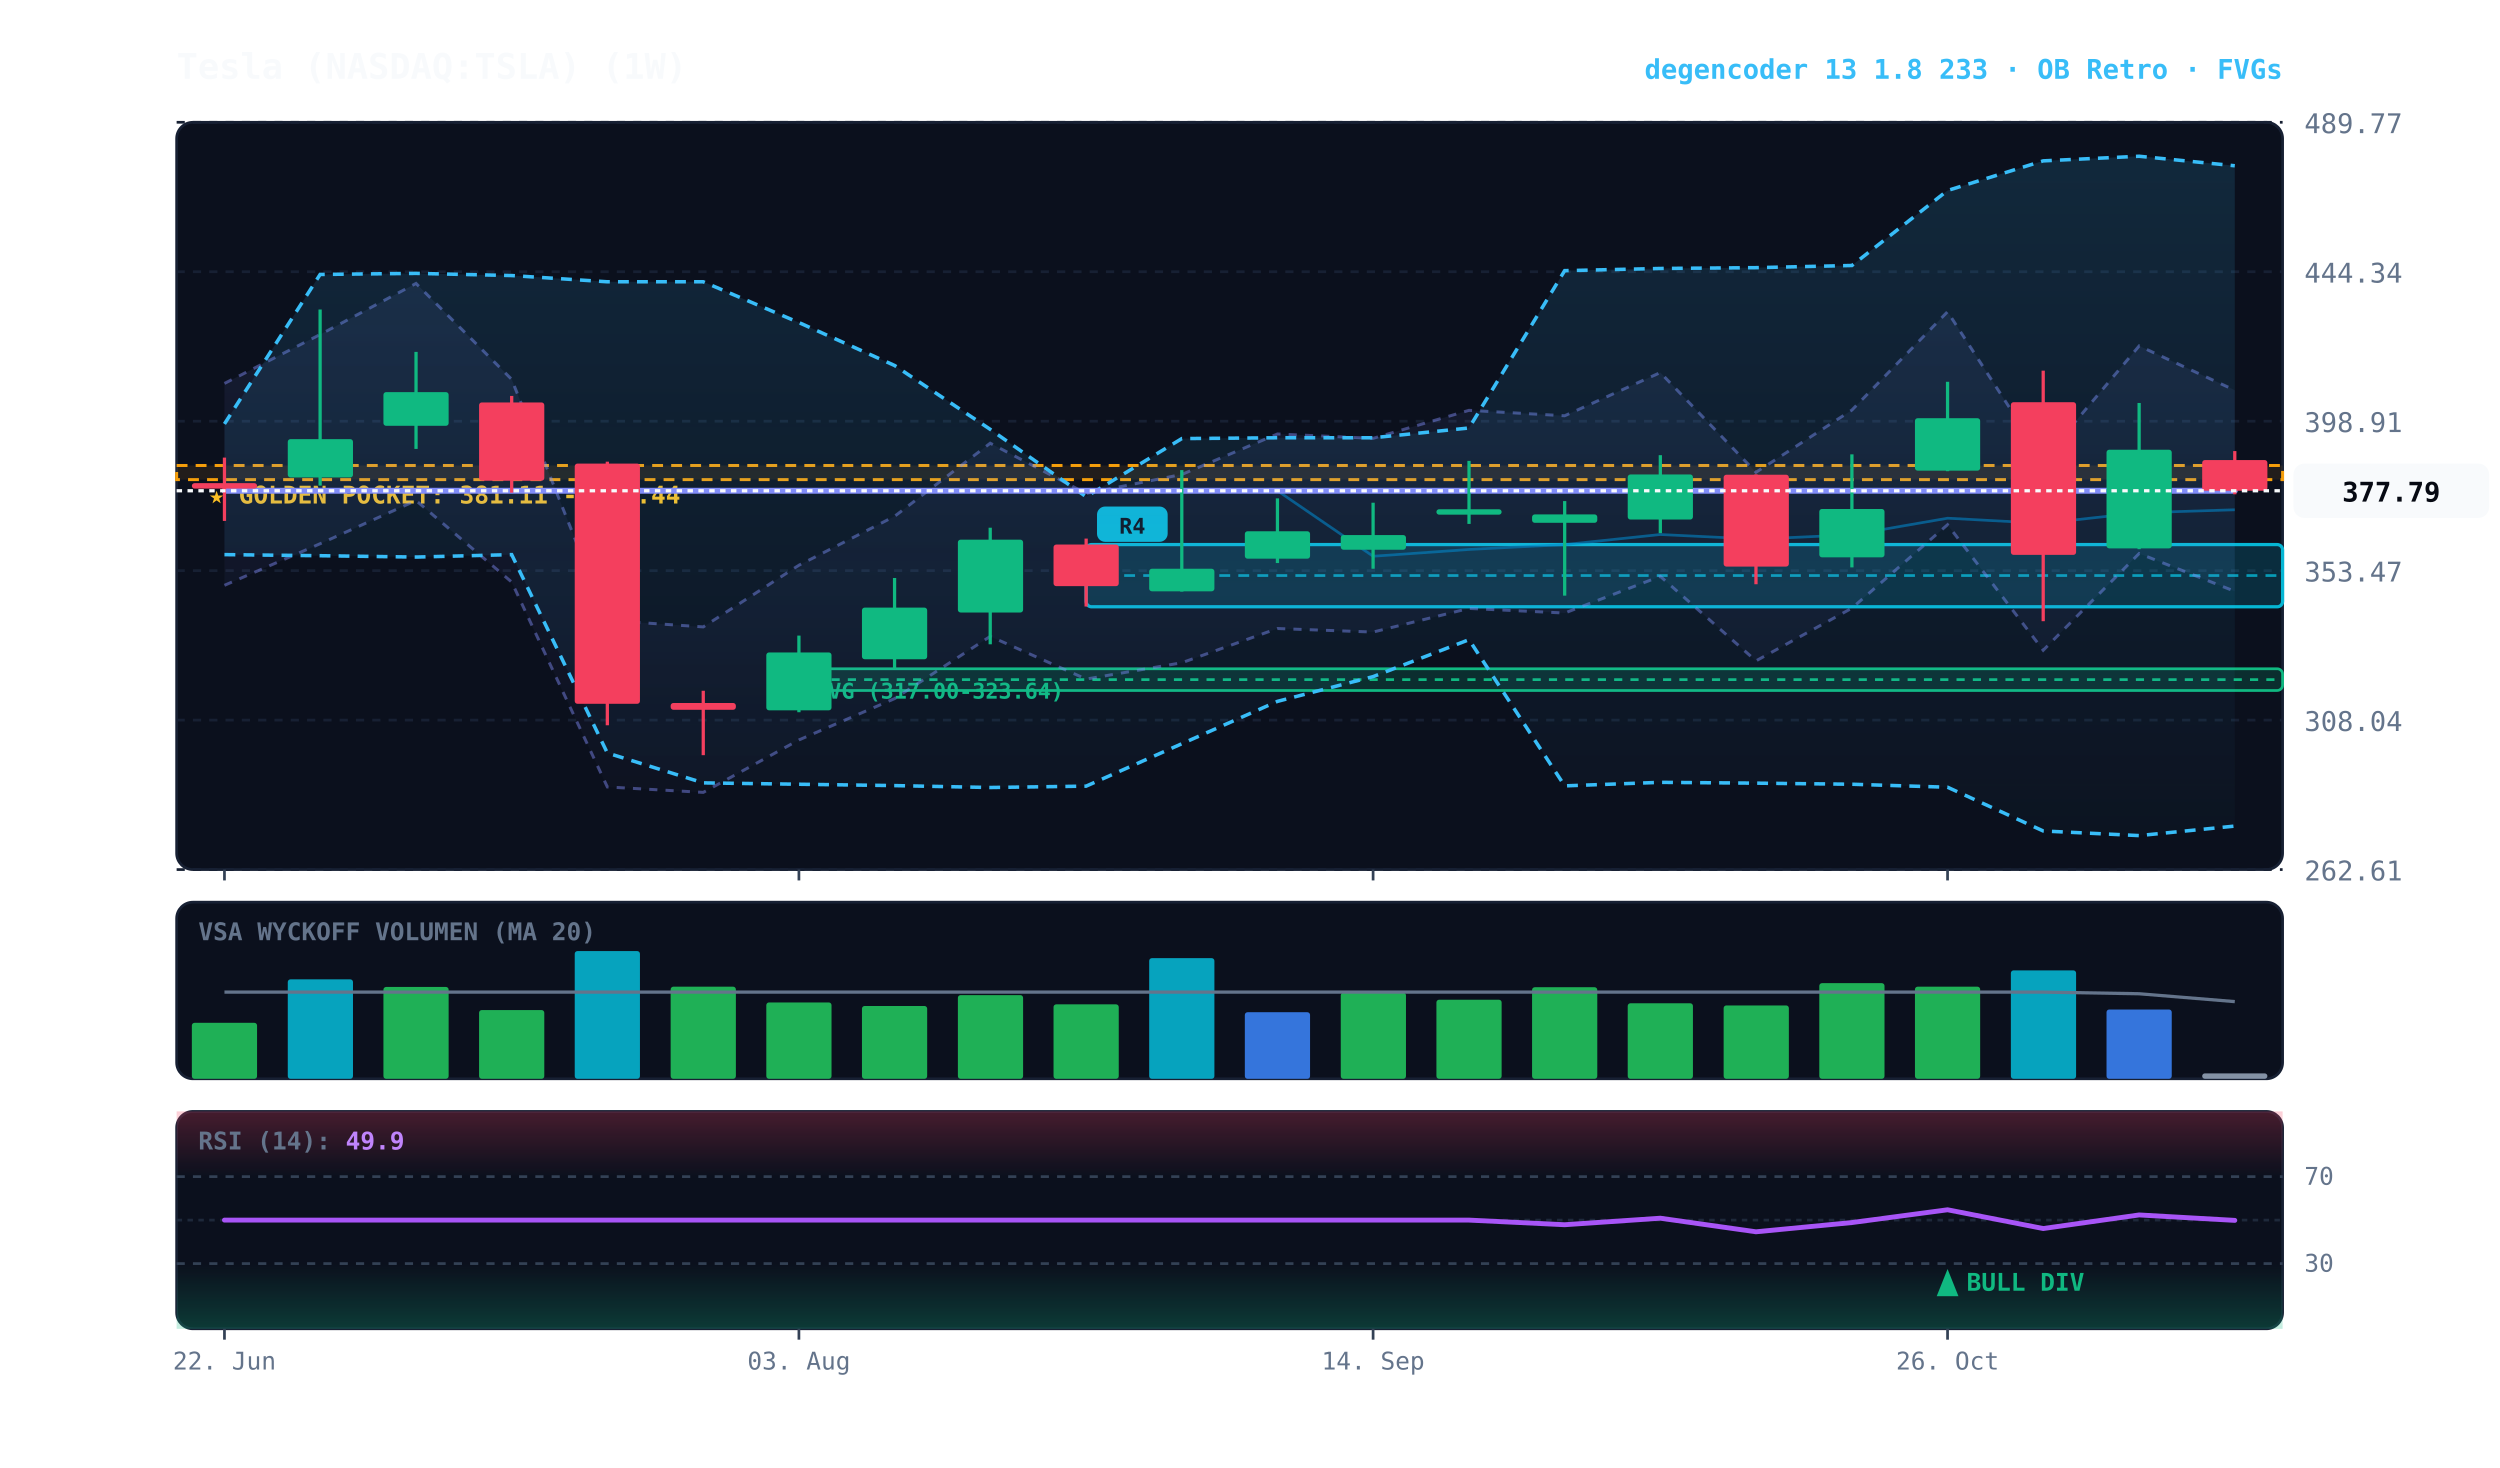
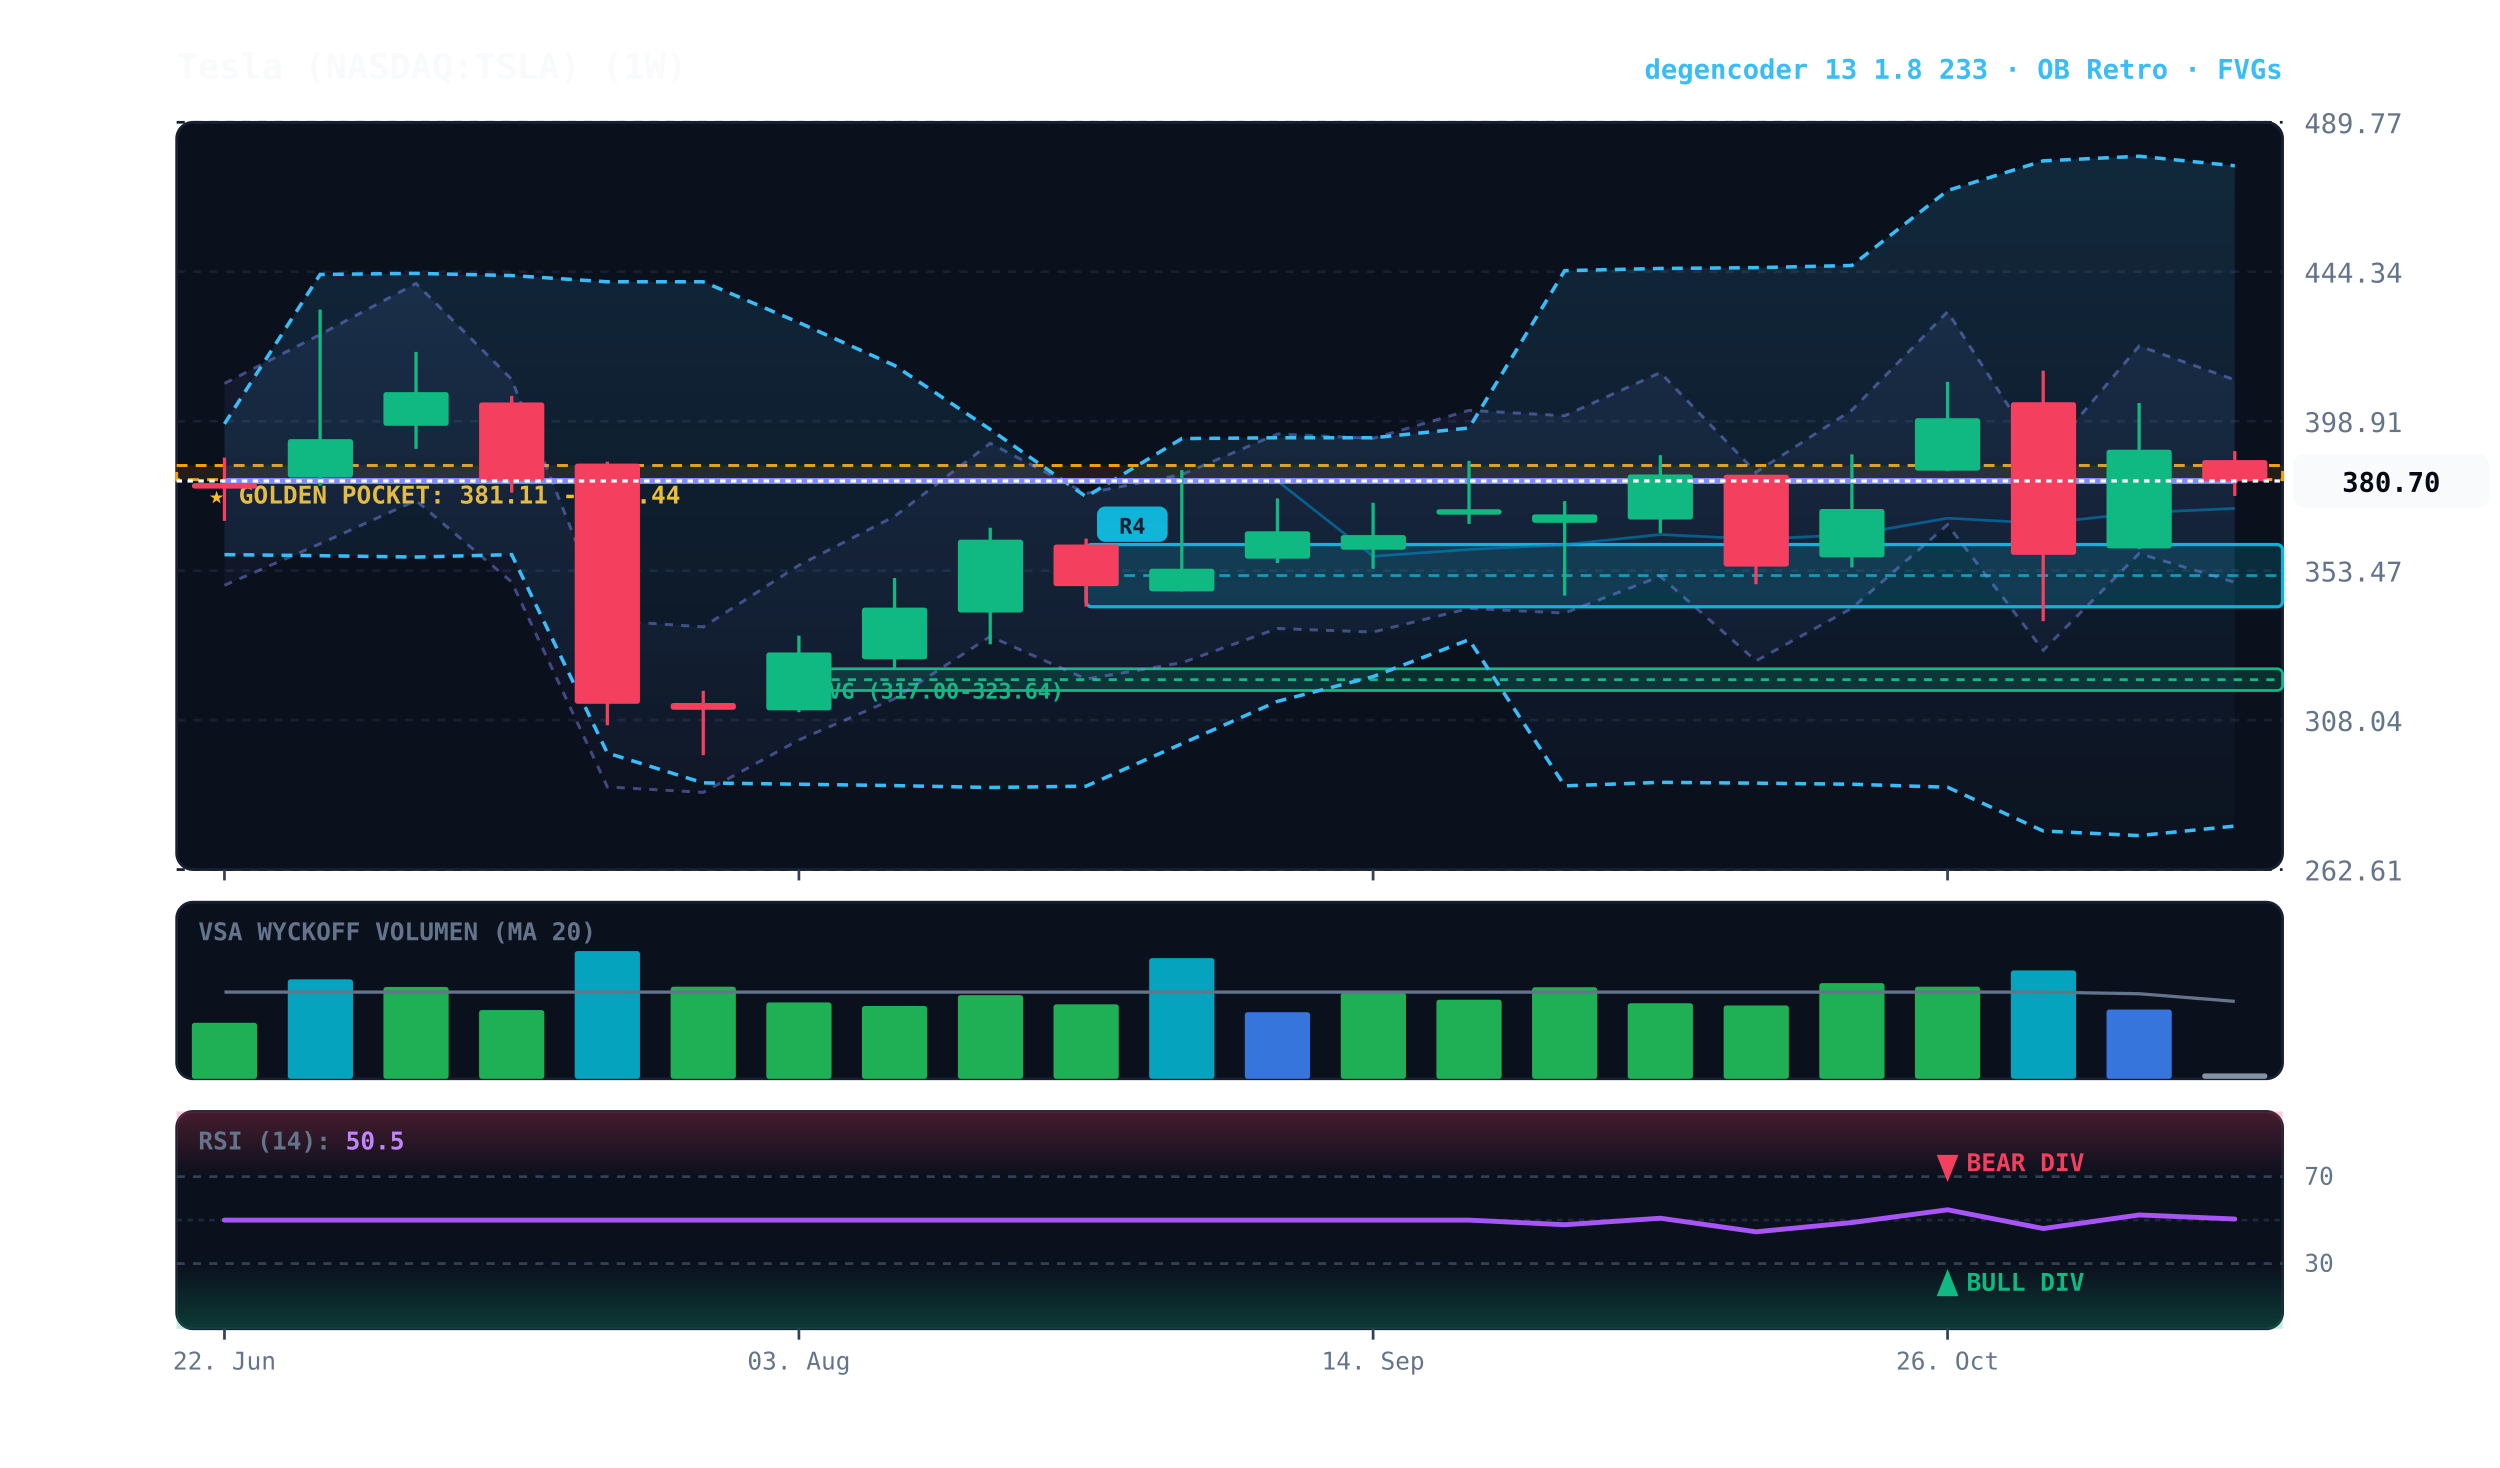
<svg xmlns="http://www.w3.org/2000/svg" viewBox="0 0 920 540" width="100%" height="100%" style="background:#070a13; font-family:'JetBrains Mono', monospace;">
  <defs>
    <linearGradient id="cloud-grad" x1="0%" y1="0%" x2="0%" y2="100%">
      <stop offset="0%" stop-color="#38bdf8" stop-opacity="0.14" />
      <stop offset="100%" stop-color="#38bdf8" stop-opacity="0.02" />
    </linearGradient>
    <linearGradient id="rfe-cloud" x1="0%" y1="0%" x2="0%" y2="100%">
      <stop offset="0%" stop-color="#818cf8" stop-opacity="0.09" />
      <stop offset="100%" stop-color="#818cf8" stop-opacity="0.02" />
    </linearGradient>
    <linearGradient id="rsi-overbought" x1="0%" y1="0%" x2="0%" y2="100%">
      <stop offset="0%" stop-color="#f43f5e" stop-opacity="0.25" />
      <stop offset="100%" stop-color="#f43f5e" stop-opacity="0.0" />
    </linearGradient>
    <linearGradient id="rsi-oversold" x1="0%" y1="0%" x2="0%" y2="100%">
      <stop offset="0%" stop-color="#10b981" stop-opacity="0.0" />
      <stop offset="100%" stop-color="#10b981" stop-opacity="0.25" />
    </linearGradient>
  </defs>
  <rect x="65" y="45" width="775" height="275" fill="#0b101d" rx="6" stroke="#172033" stroke-width="1" />
  <rect x="65" y="332" width="775" height="65" fill="#0b101d" rx="6" stroke="#172033" stroke-width="1" />
  <rect x="65" y="409" width="775" height="80" fill="#0b101d" rx="6" stroke="#172033" stroke-width="1" />
  <line x1="65" y1="320.0" x2="840" y2="320.0" stroke="#172033" stroke-dasharray="3,3" stroke-width="1" />
  <text x="848" y="324.0" fill="#64748b" font-size="10" text-anchor="start">262.61</text>
  <line x1="65" y1="265.0" x2="840" y2="265.0" stroke="#172033" stroke-dasharray="3,3" stroke-width="1" />
  <text x="848" y="269.0" fill="#64748b" font-size="10" text-anchor="start">308.04</text>
  <line x1="65" y1="210.0" x2="840" y2="210.0" stroke="#172033" stroke-dasharray="3,3" stroke-width="1" />
  <text x="848" y="214.0" fill="#64748b" font-size="10" text-anchor="start">353.47</text>
  <line x1="65" y1="155.0" x2="840" y2="155.0" stroke="#172033" stroke-dasharray="3,3" stroke-width="1" />
  <text x="848" y="159.0" fill="#64748b" font-size="10" text-anchor="start">398.91</text>
  <line x1="65" y1="100.0" x2="840" y2="100.0" stroke="#172033" stroke-dasharray="3,3" stroke-width="1" />
  <text x="848" y="104.0" fill="#64748b" font-size="10" text-anchor="start">444.34</text>
  <line x1="65" y1="45.0" x2="840" y2="45.0" stroke="#172033" stroke-dasharray="3,3" stroke-width="1" />
  <text x="848" y="49.0" fill="#64748b" font-size="10" text-anchor="start">489.77</text>
  <rect x="65" y="171.3" width="775" height="5.2" fill="rgba(245, 158, 11, 0.10)" stroke="#f59e0b" stroke-dasharray="4,3" stroke-width="1.1" />
  <text x="77" y="185.3" fill="#fbbf24" font-size="9" font-weight="bold">★ GOLDEN POCKET: 381.11 - 385.44</text>
  <rect x="294.0" y="246.1" width="546.0" height="8.0" fill="rgba(16, 185, 129, 0.18)" stroke="#10b981" stroke-width="1" rx="2" />
  <line x1="294.0" y1="250.1" x2="840" y2="250.1" stroke="#10b981" stroke-dasharray="3,3" stroke-width="1" />
  <text x="300.0" y="257.1" fill="#10b981" font-size="8" font-weight="bold">FVG (317.00-323.64)</text>
  <rect x="399.7" y="200.4" width="440.3" height="22.9" fill="rgba(6, 182, 212, 0.18)" stroke="#06b6d4" stroke-width="1.2" rx="2" />
  <line x1="399.7" y1="211.8" x2="840" y2="211.8" stroke="#06b6d4" stroke-dasharray="4,3" stroke-width="1.0" opacity="0.8" />
  <rect x="403.7" y="186.4" width="26" height="13" fill="#06b6d4" rx="3" />
  <text x="416.7" y="196.4" fill="#070a13" font-size="8" font-weight="bold" text-anchor="middle">R4</text>
-   <polygon points="82.6,141.1 117.8,123.1 153.1,104.3 188.3,139.6 223.5,228.3 258.8,230.7 294.0,208.0 329.2,190.0 364.4,163.1 399.7,181.6 434.9,174.6 470.1,159.7 505.3,161.3 540.6,151.0 575.8,153.0 611.0,137.1 646.2,173.8 681.5,150.9 716.7,114.7 751.9,169.2 787.2,127.3 822.4,143.6 822.4,217.6 787.2,203.7 751.9,239.3 716.7,193.1 681.5,223.8 646.2,243.2 611.0,212.1 575.8,225.6 540.6,223.9 505.3,232.6 470.1,231.3 434.9,243.9 399.7,249.9 364.4,234.2 329.2,257.1 294.0,272.3 258.8,291.6 223.5,289.6 188.3,214.2 153.1,184.2 117.8,200.1 82.6,215.4" fill="url(#rfe-cloud)" />
-   <polyline points="82.6,141.1 117.8,123.1 153.1,104.3 188.3,139.6 223.5,228.3 258.8,230.7 294.0,208.0 329.2,190.0 364.4,163.1 399.7,181.6 434.9,174.6 470.1,159.7 505.3,161.3 540.6,151.0 575.8,153.0 611.0,137.1 646.2,173.8 681.5,150.9 716.7,114.7 751.9,169.2 787.2,127.3 822.4,143.6" fill="none" stroke="#818cf8" stroke-width="1.1" stroke-opacity="0.45" stroke-dasharray="3,3" />
-   <polyline points="82.6,215.4 117.8,200.1 153.1,184.2 188.3,214.2 223.5,289.6 258.8,291.6 294.0,272.3 329.2,257.1 364.4,234.2 399.7,249.9 434.9,243.9 470.1,231.3 505.3,232.6 540.6,223.9 575.8,225.6 611.0,212.1 646.2,243.2 681.5,223.8 716.7,193.1 751.9,239.3 787.2,203.7 822.4,217.6" fill="none" stroke="#818cf8" stroke-width="1.1" stroke-opacity="0.45" stroke-dasharray="3,3" />
+   <polygon points="82.6,141.1 117.8,123.1 153.1,104.3 188.3,139.6 223.5,228.3 258.8,230.7 294.0,208.0 329.2,190.0 364.4,163.1 399.7,181.6 434.9,174.6 470.1,159.7 505.3,161.3 540.6,151.0 575.8,153.0 611.0,137.1 646.2,173.8 681.5,150.9 716.7,114.7 751.9,169.2 787.2,127.3 822.4,139.8 822.4,214.3 787.2,203.7 751.9,239.3 716.7,193.1 681.5,223.8 646.2,243.2 611.0,212.1 575.8,225.6 540.6,223.9 505.3,232.6 470.1,231.3 434.9,243.9 399.7,249.9 364.4,234.2 329.2,257.1 294.0,272.3 258.8,291.6 223.5,289.6 188.3,214.2 153.1,184.2 117.8,200.1 82.6,215.4" fill="url(#rfe-cloud)" />
+   <polyline points="82.6,141.1 117.8,123.1 153.1,104.3 188.3,139.6 223.5,228.3 258.8,230.7 294.0,208.0 329.2,190.0 364.4,163.1 399.7,181.6 434.9,174.6 470.1,159.7 505.3,161.3 540.6,151.0 575.8,153.0 611.0,137.1 646.2,173.8 681.5,150.9 716.7,114.7 751.9,169.2 787.2,127.3 822.4,139.8" fill="none" stroke="#818cf8" stroke-width="1.1" stroke-opacity="0.45" stroke-dasharray="3,3" />
+   <polyline points="82.6,215.4 117.8,200.1 153.1,184.2 188.3,214.2 223.5,289.6 258.8,291.6 294.0,272.3 329.2,257.1 364.4,234.2 399.7,249.9 434.9,243.9 470.1,231.3 505.3,232.6 540.6,223.9 575.8,225.6 611.0,212.1 646.2,243.2 681.5,223.8 716.7,193.1 751.9,239.3 787.2,203.7 822.4,214.3" fill="none" stroke="#818cf8" stroke-width="1.1" stroke-opacity="0.45" stroke-dasharray="3,3" />
  <polygon points="82.6,156.0 117.8,101.0 153.1,100.6 188.3,101.4 223.5,103.7 258.8,103.7 294.0,118.7 329.2,134.5 364.4,158.0 399.7,182.8 434.9,161.4 470.1,161.1 505.3,161.1 540.6,157.5 575.8,99.6 611.0,98.8 646.2,98.5 681.5,97.7 716.7,70.1 751.9,59.2 787.2,57.5 822.4,61.0 822.4,304.0 787.2,307.5 751.9,305.8 716.7,289.7 681.5,288.6 646.2,288.2 611.0,287.9 575.8,289.2 540.6,235.4 505.3,249.0 470.1,258.1 434.9,273.7 399.7,289.3 364.4,289.8 329.2,289.1 294.0,288.6 258.8,288.1 223.5,277.1 188.3,204.1 153.1,205.0 117.8,204.5 82.6,204.1" fill="url(#cloud-grad)" />
  <polyline points="82.6,156.0 117.8,101.0 153.1,100.6 188.3,101.4 223.5,103.7 258.8,103.7 294.0,118.7 329.2,134.5 364.4,158.0 399.7,182.8 434.9,161.4 470.1,161.1 505.3,161.1 540.6,157.5 575.8,99.6 611.0,98.8 646.2,98.5 681.5,97.7 716.7,70.1 751.9,59.2 787.2,57.5 822.4,61.0" fill="none" stroke="#38bdf8" stroke-width="1.3" stroke-dasharray="4,3" />
  <polyline points="82.6,204.1 117.8,204.5 153.1,205.0 188.3,204.1 223.5,277.1 258.8,288.1 294.0,288.6 329.2,289.1 364.4,289.8 399.7,289.3 434.9,273.7 470.1,258.1 505.3,249.0 540.6,235.4 575.8,289.2 611.0,287.9 646.2,288.2 681.5,288.6 716.7,289.7 751.9,305.8 787.2,307.5 822.4,304.0" fill="none" stroke="#38bdf8" stroke-width="1.3" stroke-dasharray="4,3" />
-   <polyline points="82.6,180.6 117.8,180.6 153.1,180.6 188.3,180.6 223.5,180.6 258.8,180.6 294.0,180.6 329.2,180.6 364.4,180.6 399.7,180.6 434.9,180.6 470.1,180.6 505.3,204.7 540.6,202.2 575.8,200.4 611.0,196.7 646.2,198.4 681.5,196.8 716.7,190.7 751.9,192.6 787.2,188.7 822.4,187.6" fill="none" stroke="#0284c7" stroke-width="1.0" stroke-opacity="0.6" />
-   <polyline points="82.6,180.6 117.8,180.6 153.1,180.6 188.3,180.6 223.5,180.6 258.8,180.6 294.0,180.6 329.2,180.6 364.4,180.6 399.7,180.6 434.9,180.6 470.1,180.6 505.3,180.6 540.6,180.6 575.8,180.6 611.0,180.6 646.2,180.6 681.5,180.6 716.7,180.6 751.9,180.6 787.2,180.6 822.4,180.6" fill="none" stroke="#818cf8" stroke-width="2.2" stroke-linecap="round" />
+   <polyline points="82.6,177.0 117.8,177.0 153.1,177.0 188.3,177.0 223.5,177.0 258.8,177.0 294.0,177.0 329.2,177.0 364.4,177.0 399.7,177.0 434.9,177.0 470.1,177.0 505.3,204.7 540.6,202.2 575.8,200.4 611.0,196.7 646.2,198.4 681.5,196.8 716.7,190.7 751.9,192.6 787.2,188.7 822.4,187.1" fill="none" stroke="#0284c7" stroke-width="1.0" stroke-opacity="0.6" />
+   <polyline points="82.6,177.0 117.8,177.0 153.1,177.0 188.3,177.0 223.5,177.0 258.8,177.0 294.0,177.0 329.2,177.0 364.4,177.0 399.7,177.0 434.9,177.0 470.1,177.0 505.3,177.0 540.6,177.0 575.8,177.0 611.0,177.0 646.2,177.0 681.5,177.0 716.7,177.0 751.9,177.0 787.2,177.0 822.4,177.0" fill="none" stroke="#818cf8" stroke-width="2.2" stroke-linecap="round" />
  <line x1="82.6" y1="168.4" x2="82.6" y2="191.7" stroke="#f43f5e" stroke-width="1.2" />
  <rect x="70.6" y="177.8" width="24.0" height="2.0" fill="#f43f5e" rx="1" />
  <line x1="117.8" y1="113.9" x2="117.8" y2="178.7" stroke="#10b981" stroke-width="1.2" />
  <rect x="105.9" y="161.6" width="24.0" height="14.1" fill="#10b981" rx="1" />
  <line x1="153.1" y1="129.5" x2="153.1" y2="165.2" stroke="#10b981" stroke-width="1.2" />
  <rect x="141.1" y="144.3" width="24.0" height="12.4" fill="#10b981" rx="1" />
  <line x1="188.3" y1="145.7" x2="188.3" y2="181.3" stroke="#f43f5e" stroke-width="1.2" />
  <rect x="176.3" y="148.1" width="24.0" height="28.8" fill="#f43f5e" rx="1" />
  <line x1="223.5" y1="169.9" x2="223.5" y2="266.9" stroke="#f43f5e" stroke-width="1.2" />
  <rect x="211.5" y="170.6" width="24.0" height="88.4" fill="#f43f5e" rx="1" />
  <line x1="258.8" y1="254.2" x2="258.8" y2="277.9" stroke="#f43f5e" stroke-width="1.2" />
  <rect x="246.8" y="258.7" width="24.0" height="2.5" fill="#f43f5e" rx="1" />
  <line x1="294.0" y1="233.9" x2="294.0" y2="262.1" stroke="#10b981" stroke-width="1.2" />
  <rect x="282.0" y="240.1" width="24.0" height="21.3" fill="#10b981" rx="1" />
  <line x1="329.2" y1="212.7" x2="329.2" y2="246.1" stroke="#10b981" stroke-width="1.2" />
  <rect x="317.2" y="223.6" width="24.0" height="19.0" fill="#10b981" rx="1" />
  <line x1="364.4" y1="194.2" x2="364.4" y2="237.1" stroke="#10b981" stroke-width="1.2" />
  <rect x="352.5" y="198.6" width="24.0" height="26.8" fill="#10b981" rx="1" />
  <line x1="399.7" y1="198.2" x2="399.7" y2="223.2" stroke="#f43f5e" stroke-width="1.2" />
  <rect x="387.7" y="200.4" width="24.0" height="15.3" fill="#f43f5e" rx="1" />
  <line x1="434.9" y1="173.0" x2="434.9" y2="217.7" stroke="#10b981" stroke-width="1.2" />
  <rect x="422.9" y="209.3" width="24.0" height="8.3" fill="#10b981" rx="1" />
  <line x1="470.1" y1="183.4" x2="470.1" y2="207.2" stroke="#10b981" stroke-width="1.2" />
  <rect x="458.1" y="195.5" width="24.0" height="10.1" fill="#10b981" rx="1" />
  <line x1="505.3" y1="185.0" x2="505.3" y2="209.3" stroke="#10b981" stroke-width="1.2" />
  <rect x="493.4" y="196.9" width="24.0" height="5.4" fill="#10b981" rx="1" />
  <line x1="540.6" y1="169.6" x2="540.6" y2="192.8" stroke="#10b981" stroke-width="1.2" />
  <rect x="528.6" y="187.4" width="24.0" height="2.0" fill="#10b981" rx="1" />
  <line x1="575.8" y1="184.4" x2="575.8" y2="219.2" stroke="#10b981" stroke-width="1.2" />
  <rect x="563.8" y="189.3" width="24.0" height="3.1" fill="#10b981" rx="1" />
  <line x1="611.0" y1="167.5" x2="611.0" y2="196.2" stroke="#10b981" stroke-width="1.2" />
  <rect x="599.0" y="174.6" width="24.0" height="16.6" fill="#10b981" rx="1" />
  <line x1="646.2" y1="174.6" x2="646.2" y2="215.0" stroke="#f43f5e" stroke-width="1.2" />
  <rect x="634.3" y="174.7" width="24.0" height="33.8" fill="#f43f5e" rx="1" />
  <line x1="681.5" y1="167.2" x2="681.5" y2="208.8" stroke="#10b981" stroke-width="1.2" />
  <rect x="669.5" y="187.3" width="24.0" height="17.8" fill="#10b981" rx="1" />
  <line x1="716.7" y1="140.5" x2="716.7" y2="173.4" stroke="#10b981" stroke-width="1.2" />
  <rect x="704.7" y="153.9" width="24.0" height="19.3" fill="#10b981" rx="1" />
  <line x1="751.9" y1="136.4" x2="751.9" y2="228.6" stroke="#f43f5e" stroke-width="1.2" />
  <rect x="740.0" y="148.0" width="24.0" height="56.2" fill="#f43f5e" rx="1" />
  <line x1="787.2" y1="148.3" x2="787.2" y2="202.1" stroke="#10b981" stroke-width="1.2" />
  <rect x="775.2" y="165.5" width="24.0" height="36.3" fill="#10b981" rx="1" />
-   <line x1="822.4" y1="166.0" x2="822.4" y2="181.9" stroke="#f43f5e" stroke-width="1.2" />
-   <rect x="810.4" y="169.3" width="24.0" height="11.3" fill="#f43f5e" rx="1" />
-   <line x1="65" y1="180.6" x2="840" y2="180.6" stroke="#f8fafc" stroke-width="1.2" stroke-dasharray="2,2" />
-   <rect x="844" y="170.6" width="72" height="20" fill="#f8fafc" rx="4" />
-   <text x="880" y="184.6" fill="#070a13" font-size="10" font-weight="bold" text-anchor="middle">377.79</text>
+   <line x1="822.4" y1="166.0" x2="822.4" y2="182.5" stroke="#f43f5e" stroke-width="1.2" />
+   <rect x="810.4" y="169.3" width="24.0" height="7.8" fill="#f43f5e" rx="1" />
+   <line x1="65" y1="177.0" x2="840" y2="177.0" stroke="#f8fafc" stroke-width="1.2" stroke-dasharray="2,2" />
+   <rect x="844" y="167.0" width="72" height="20" fill="#f8fafc" rx="4" />
+   <text x="880" y="181.0" fill="#070a13" font-size="10" font-weight="bold" text-anchor="middle">380.70</text>
  <text x="73" y="346" fill="#64748b" font-size="9" font-weight="bold">VSA WYCKOFF VOLUMEN (MA 20)</text>
  <rect x="70.6" y="376.4" width="24.0" height="20.6" fill="#22c55e" opacity="0.88" rx="1" />
  <rect x="105.9" y="360.4" width="24.0" height="36.6" fill="#06b6d4" opacity="0.88" rx="1" />
  <rect x="141.1" y="363.2" width="24.0" height="33.8" fill="#22c55e" opacity="0.88" rx="1" />
  <rect x="176.3" y="371.7" width="24.0" height="25.3" fill="#22c55e" opacity="0.88" rx="1" />
  <rect x="211.5" y="350.0" width="24.0" height="47.0" fill="#06b6d4" opacity="0.88" rx="1" />
  <rect x="246.8" y="363.1" width="24.0" height="33.9" fill="#22c55e" opacity="0.88" rx="1" />
  <rect x="282.0" y="368.9" width="24.0" height="28.1" fill="#22c55e" opacity="0.88" rx="1" />
  <rect x="317.2" y="370.2" width="24.0" height="26.8" fill="#22c55e" opacity="0.88" rx="1" />
  <rect x="352.5" y="366.2" width="24.0" height="30.8" fill="#22c55e" opacity="0.88" rx="1" />
  <rect x="387.7" y="369.6" width="24.0" height="27.4" fill="#22c55e" opacity="0.88" rx="1" />
  <rect x="422.9" y="352.6" width="24.0" height="44.4" fill="#06b6d4" opacity="0.88" rx="1" />
  <rect x="458.1" y="372.5" width="24.0" height="24.5" fill="#3b82f6" opacity="0.88" rx="1" />
  <rect x="493.4" y="365.3" width="24.0" height="31.7" fill="#22c55e" opacity="0.88" rx="1" />
  <rect x="528.6" y="367.9" width="24.0" height="29.1" fill="#22c55e" opacity="0.88" rx="1" />
  <rect x="563.8" y="363.3" width="24.0" height="33.7" fill="#22c55e" opacity="0.88" rx="1" />
  <rect x="599.0" y="369.2" width="24.0" height="27.8" fill="#22c55e" opacity="0.88" rx="1" />
  <rect x="634.3" y="370.0" width="24.0" height="27.0" fill="#22c55e" opacity="0.88" rx="1" />
  <rect x="669.5" y="361.8" width="24.0" height="35.2" fill="#22c55e" opacity="0.88" rx="1" />
  <rect x="704.7" y="363.1" width="24.0" height="33.9" fill="#22c55e" opacity="0.88" rx="1" />
  <rect x="740.0" y="357.1" width="24.0" height="39.9" fill="#06b6d4" opacity="0.88" rx="1" />
  <rect x="775.2" y="371.5" width="24.0" height="25.5" fill="#3b82f6" opacity="0.88" rx="1" />
  <rect x="810.4" y="395.0" width="24.0" height="2.0" fill="#94a3b8" opacity="0.88" rx="1" />
-   <polyline points="82.6,365.1 117.8,365.1 153.1,365.1 188.3,365.1 223.5,365.1 258.8,365.1 294.0,365.1 329.2,365.1 364.4,365.1 399.7,365.1 434.9,365.1 470.1,365.1 505.3,365.1 540.6,365.1 575.8,365.1 611.0,365.1 646.2,365.1 681.5,365.1 716.7,365.1 751.9,365.1 787.2,365.7 822.4,368.6" fill="none" stroke="#64748b" stroke-width="1.2" />
+   <polyline points="82.6,365.1 117.8,365.1 153.1,365.1 188.3,365.1 223.5,365.1 258.8,365.1 294.0,365.1 329.2,365.1 364.4,365.1 399.7,365.1 434.9,365.1 470.1,365.1 505.3,365.1 540.6,365.1 575.8,365.1 611.0,365.1 646.2,365.1 681.5,365.1 716.7,365.1 751.9,365.1 787.2,365.7 822.4,368.5" fill="none" stroke="#64748b" stroke-width="1.2" />
  <rect x="65" y="409" width="775" height="24.0" fill="url(#rsi-overbought)" />
  <rect x="65" y="465.0" width="775" height="24.0" fill="url(#rsi-oversold)" />
  <line x1="65" y1="433.0" x2="840" y2="433.0" stroke="#334155" stroke-dasharray="3,3" stroke-width="1" />
  <text x="848" y="436.0" fill="#64748b" font-size="9">70</text>
  <line x1="65" y1="449.0" x2="840" y2="449.0" stroke="#1e293b" stroke-dasharray="2,2" stroke-width="1" />
  <line x1="65" y1="465.0" x2="840" y2="465.0" stroke="#334155" stroke-dasharray="3,3" stroke-width="1" />
  <text x="848" y="468.0" fill="#64748b" font-size="9">30</text>
-   <polyline points="82.6,449.0 117.8,449.0 153.1,449.0 188.3,449.0 223.5,449.0 258.8,449.0 294.0,449.0 329.2,449.0 364.4,449.0 399.7,449.0 434.9,449.0 470.1,449.0 505.3,449.0 540.6,449.0 575.8,450.7 611.0,448.3 646.2,453.3 681.5,449.9 716.7,445.2 751.9,452.1 787.2,447.1 822.4,449.1" fill="none" stroke="#a855f7" stroke-width="1.8" stroke-linecap="round" />
+   <polyline points="82.6,449.0 117.8,449.0 153.1,449.0 188.3,449.0 223.5,449.0 258.8,449.0 294.0,449.0 329.2,449.0 364.4,449.0 399.7,449.0 434.9,449.0 470.1,449.0 505.3,449.0 540.6,449.0 575.8,450.7 611.0,448.3 646.2,453.3 681.5,449.9 716.7,445.2 751.9,452.1 787.2,447.1 822.4,448.6" fill="none" stroke="#a855f7" stroke-width="1.8" stroke-linecap="round" />
  <g transform="translate(716.7045, 477)">
    <path d="M 0 -10 L 4 0 L -4 0 Z" fill="#10b981" />
    <text x="7" y="-2" fill="#10b981" font-size="9" font-weight="bold">BULL DIV</text>
  </g>
-   <text x="73" y="423" fill="#64748b" font-size="9" font-weight="bold">RSI (14): <tspan fill="#c084fc">49.9</tspan>
+   <g transform="translate(716.7045, 425)">
+     <path d="M 0 10 L 4 0 L -4 0 Z" fill="#f43f5e" />
+     <text x="7" y="6" fill="#f43f5e" font-size="9" font-weight="bold">BEAR DIV</text>
+   </g>
+   <text x="73" y="423" fill="#64748b" font-size="9" font-weight="bold">RSI (14): <tspan fill="#c084fc">50.5</tspan>
  </text>
  <line x1="82.6" y1="320" x2="82.6" y2="324" stroke="#334155" stroke-width="1" />
  <line x1="82.6" y1="489" x2="82.6" y2="493" stroke="#334155" stroke-width="1" />
  <text x="82.6" y="504" fill="#64748b" font-size="9" text-anchor="middle">22. Jun</text>
  <line x1="294.0" y1="320" x2="294.0" y2="324" stroke="#334155" stroke-width="1" />
  <line x1="294.0" y1="489" x2="294.0" y2="493" stroke="#334155" stroke-width="1" />
  <text x="294.0" y="504" fill="#64748b" font-size="9" text-anchor="middle">03. Aug</text>
  <line x1="505.3" y1="320" x2="505.3" y2="324" stroke="#334155" stroke-width="1" />
  <line x1="505.3" y1="489" x2="505.3" y2="493" stroke="#334155" stroke-width="1" />
  <text x="505.3" y="504" fill="#64748b" font-size="9" text-anchor="middle">14. Sep</text>
  <line x1="716.7" y1="320" x2="716.7" y2="324" stroke="#334155" stroke-width="1" />
  <line x1="716.7" y1="489" x2="716.7" y2="493" stroke="#334155" stroke-width="1" />
  <text x="716.7" y="504" fill="#64748b" font-size="9" text-anchor="middle">26. Oct</text>
  <text x="65" y="29" fill="#f8fafc" font-size="13" font-weight="bold">Tesla (NASDAQ:TSLA) (1W)</text>
  <text x="840" y="29" fill="#38bdf8" font-size="10" font-weight="bold" text-anchor="end">degencoder 13 1.8 233 · OB Retro · FVGs</text>
</svg>
